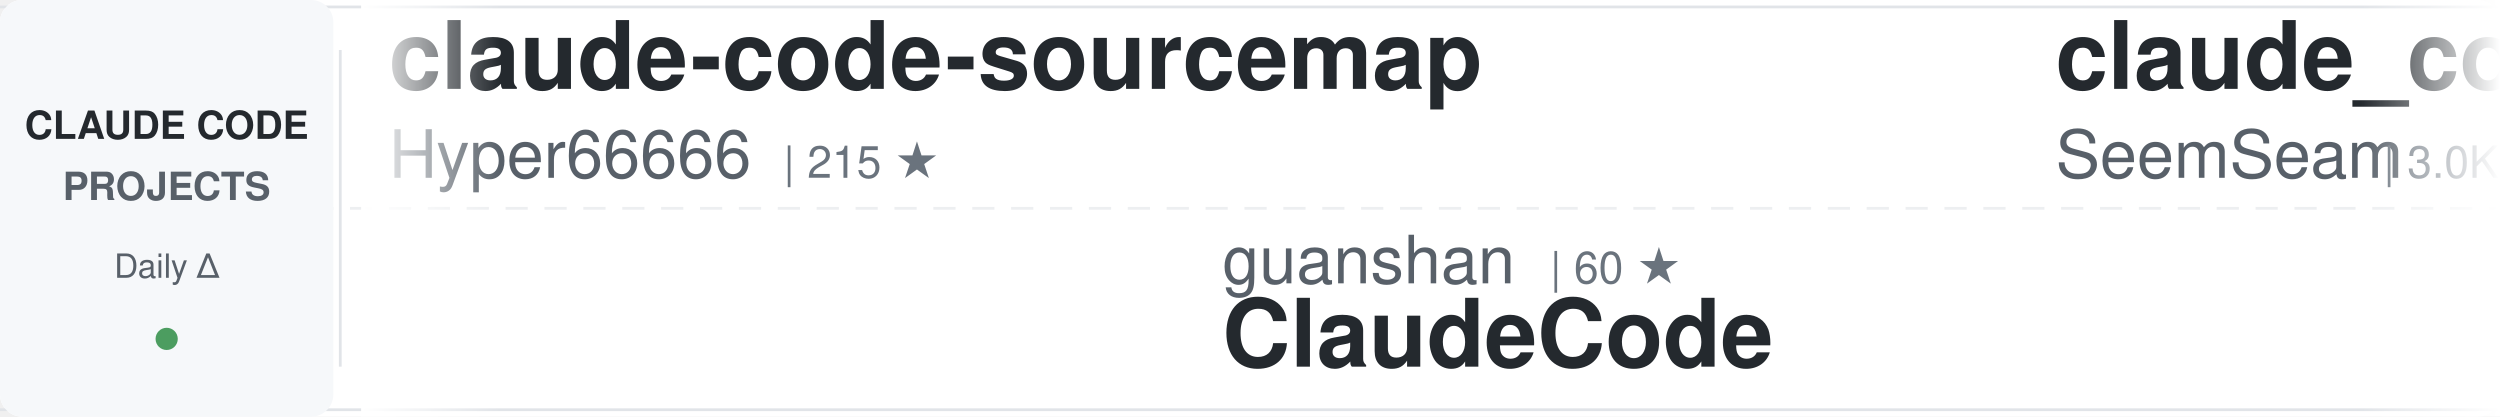
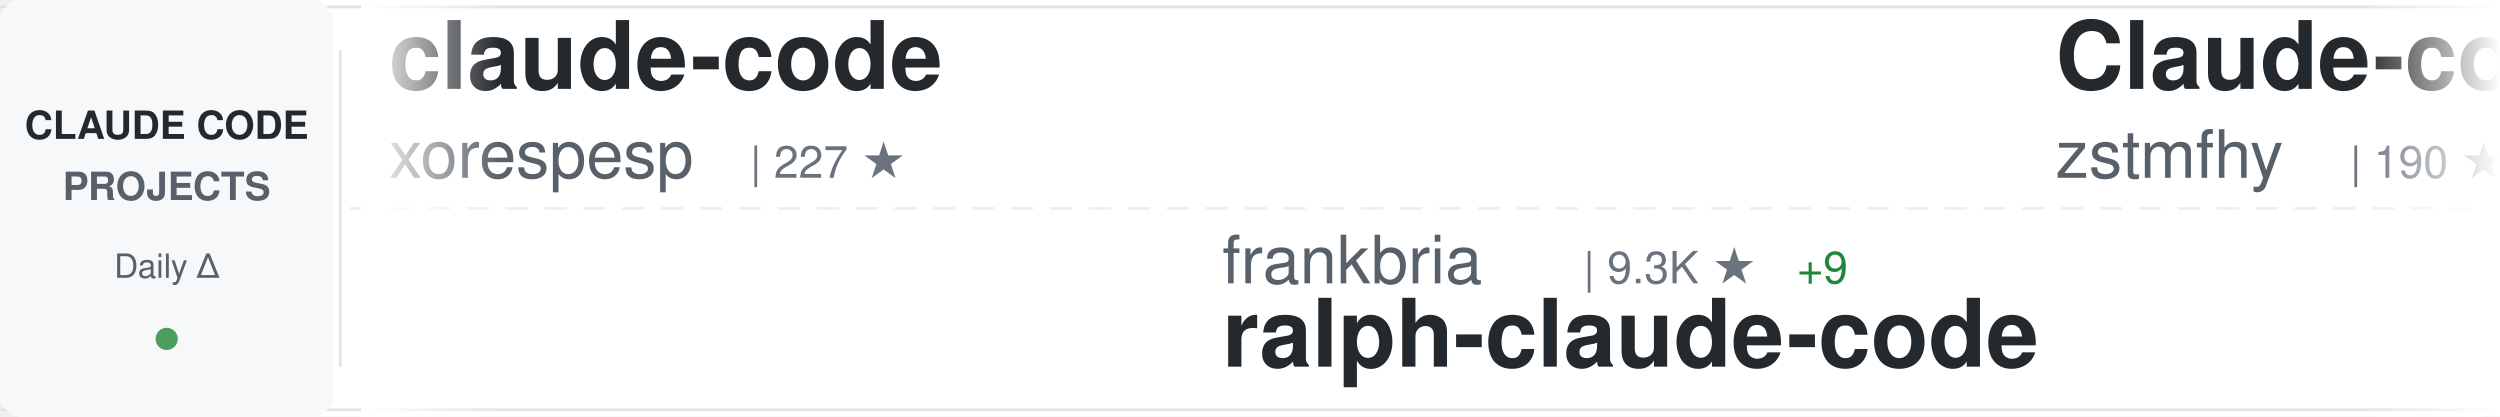
<svg xmlns="http://www.w3.org/2000/svg" width="900" height="150">
  <defs>
    <linearGradient id="awesomeLeftFade" x1="0%" y1="0%" x2="100%" y2="0%">
      <stop offset="0%" style="stop-color:#ffffff;stop-opacity:1" />
      <stop offset="100%" style="stop-color:#ffffff;stop-opacity:0" />
    </linearGradient>
    <linearGradient id="awesomeRightFade" x1="0%" y1="0%" x2="100%" y2="0%">
      <stop offset="0%" style="stop-color:#ffffff;stop-opacity:0" />
      <stop offset="100%" style="stop-color:#ffffff;stop-opacity:1" />
    </linearGradient>
  </defs>
  <rect width="900" height="150" fill="#ffffff" rx="8" />
  <rect x="0" y="2" width="900" height="1" fill="#e1e4e8" />
  <rect x="0" y="147" width="900" height="1" fill="#e1e4e8" />
  <line x1="0" y1="75" x2="900" y2="75" stroke="#e1e4e8" stroke-width="1" stroke-dasharray="8 6" opacity="0.6" />
  <rect x="0" y="0" width="120" height="150" fill="#f6f8fa" rx="8" />
  <text x="60" y="50" font-family="-apple-system, BlinkMacSystemFont, 'Segoe UI', Helvetica, Arial, sans-serif" font-size="14" font-weight="600" fill="#24292e" text-anchor="middle">CLAUDE CODE</text>
  <text x="60" y="72" font-family="-apple-system, BlinkMacSystemFont, 'Segoe UI', Helvetica, Arial, sans-serif" font-size="14" font-weight="600" fill="#586069" text-anchor="middle">PROJECTS</text>
  <text x="60" y="100" font-family="-apple-system, BlinkMacSystemFont, 'Segoe UI', Helvetica, Arial, sans-serif" font-size="12" font-weight="500" fill="#586069" text-anchor="middle">Daily Δ</text>
  <circle cx="60" cy="122" r="4" fill="#22863a" opacity="0.8" />
  <rect x="122" y="18" width="1" height="114" fill="#e1e4e8" />
  <clipPath id="awesomeTickerClip">
    <rect x="130" y="0" width="770" height="150" />
  </clipPath>
  <g clip-path="url(#awesomeTickerClip)">
    <g id="awesomeTickerItems">
      <animateTransform attributeName="transform" attributeType="XML" type="translate" from="0 0" to="-3000 0" dur="54s" repeatCount="indefinite" />
      <g transform="translate(0, 0)">
-         <text x="140" y="32" font-family="-apple-system, BlinkMacSystemFont, 'Segoe UI', Helvetica, Arial, sans-serif" font-size="34" font-weight="600" fill="#24292e">claude-code-sourcemap</text>
-         <text x="140" y="64" font-family="-apple-system, BlinkMacSystemFont, 'Segoe UI', Helvetica, Arial, sans-serif" font-size="24" font-weight="400" fill="#586069">Hyper66666</text>
-         <text x="282" y="64" font-family="-apple-system, BlinkMacSystemFont, 'Segoe UI', Helvetica, Arial, sans-serif" font-size="16" font-weight="500" fill="#6a737d">| 215 ★</text>
+         <text x="140" y="32" font-family="-apple-system, BlinkMacSystemFont, 'Segoe UI', Helvetica, Arial, sans-serif" font-size="34" font-weight="600" fill="#24292e">claude-code</text>
+         <text x="140" y="64" font-family="-apple-system, BlinkMacSystemFont, 'Segoe UI', Helvetica, Arial, sans-serif" font-size="24" font-weight="400" fill="#586069">xorespesp</text>
+         <text x="270" y="64" font-family="-apple-system, BlinkMacSystemFont, 'Segoe UI', Helvetica, Arial, sans-serif" font-size="16" font-weight="500" fill="#6a737d">| 227 ★</text>
      </g>
      <g transform="translate(300, 0)">
-         <text x="140" y="102" font-family="-apple-system, BlinkMacSystemFont, 'Segoe UI', Helvetica, Arial, sans-serif" font-size="24" font-weight="400" fill="#586069">guanshan</text>
-         <text x="258" y="102" font-family="-apple-system, BlinkMacSystemFont, 'Segoe UI', Helvetica, Arial, sans-serif" font-size="16" font-weight="500" fill="#6a737d">| 60 ★</text>
-         <text x="140" y="132" font-family="-apple-system, BlinkMacSystemFont, 'Segoe UI', Helvetica, Arial, sans-serif" font-size="34" font-weight="600" fill="#24292e">ClaudeCode</text>
+         <text x="140" y="102" font-family="-apple-system, BlinkMacSystemFont, 'Segoe UI', Helvetica, Arial, sans-serif" font-size="24" font-weight="400" fill="#586069">frankbria</text>
+         <text x="270" y="102" font-family="-apple-system, BlinkMacSystemFont, 'Segoe UI', Helvetica, Arial, sans-serif" font-size="16" font-weight="500" fill="#6a737d">| 9.3K ★</text>
+         <text x="347" y="102" font-family="-apple-system, BlinkMacSystemFont, 'Segoe UI', Helvetica, Arial, sans-serif" font-size="16" font-weight="500" fill="#22863a"> +9</text>
+         <text x="140" y="132" font-family="-apple-system, BlinkMacSystemFont, 'Segoe UI', Helvetica, Arial, sans-serif" font-size="34" font-weight="600" fill="#24292e">ralph-claude-code</text>
      </g>
      <g transform="translate(600, 0)">
-         <text x="140" y="32" font-family="-apple-system, BlinkMacSystemFont, 'Segoe UI', Helvetica, Arial, sans-serif" font-size="34" font-weight="600" fill="#24292e">claude_codex_bridge</text>
-         <text x="140" y="64" font-family="-apple-system, BlinkMacSystemFont, 'Segoe UI', Helvetica, Arial, sans-serif" font-size="24" font-weight="400" fill="#586069">SeemSeam</text>
-         <text x="258" y="64" font-family="-apple-system, BlinkMacSystemFont, 'Segoe UI', Helvetica, Arial, sans-serif" font-size="16" font-weight="500" fill="#6a737d">| 3.0K ★</text>
-         <text x="335" y="64" font-family="-apple-system, BlinkMacSystemFont, 'Segoe UI', Helvetica, Arial, sans-serif" font-size="16" font-weight="500" fill="#22863a"> +11</text>
+         <text x="140" y="32" font-family="-apple-system, BlinkMacSystemFont, 'Segoe UI', Helvetica, Arial, sans-serif" font-size="34" font-weight="600" fill="#24292e">Claude-code</text>
+         <text x="140" y="64" font-family="-apple-system, BlinkMacSystemFont, 'Segoe UI', Helvetica, Arial, sans-serif" font-size="24" font-weight="400" fill="#586069">zstmfhy</text>
+         <text x="246" y="64" font-family="-apple-system, BlinkMacSystemFont, 'Segoe UI', Helvetica, Arial, sans-serif" font-size="16" font-weight="500" fill="#6a737d">| 190 ★</text>
      </g>
      <g transform="translate(900, 0)">
-         <text x="140" y="102" font-family="-apple-system, BlinkMacSystemFont, 'Segoe UI', Helvetica, Arial, sans-serif" font-size="24" font-weight="400" fill="#586069">Yuyz0112</text>
-         <text x="258" y="102" font-family="-apple-system, BlinkMacSystemFont, 'Segoe UI', Helvetica, Arial, sans-serif" font-size="16" font-weight="500" fill="#6a737d">| 2.4K ★</text>
-         <text x="335" y="102" font-family="-apple-system, BlinkMacSystemFont, 'Segoe UI', Helvetica, Arial, sans-serif" font-size="16" font-weight="500" fill="#22863a"> +1</text>
-         <text x="140" y="132" font-family="-apple-system, BlinkMacSystemFont, 'Segoe UI', Helvetica, Arial, sans-serif" font-size="34" font-weight="600" fill="#24292e">claude-code-reverse</text>
+         <text x="140" y="102" font-family="-apple-system, BlinkMacSystemFont, 'Segoe UI', Helvetica, Arial, sans-serif" font-size="24" font-weight="400" fill="#586069">anthropics</text>
+         <text x="282" y="102" font-family="-apple-system, BlinkMacSystemFont, 'Segoe UI', Helvetica, Arial, sans-serif" font-size="16" font-weight="500" fill="#6a737d">| 132.7K ★</text>
+         <text x="377" y="102" font-family="-apple-system, BlinkMacSystemFont, 'Segoe UI', Helvetica, Arial, sans-serif" font-size="16" font-weight="500" fill="#22863a"> +221</text>
+         <text x="140" y="132" font-family="-apple-system, BlinkMacSystemFont, 'Segoe UI', Helvetica, Arial, sans-serif" font-size="34" font-weight="600" fill="#24292e">claude-code</text>
      </g>
      <g transform="translate(1200, 0)">
-         <text x="140" y="32" font-family="-apple-system, BlinkMacSystemFont, 'Segoe UI', Helvetica, Arial, sans-serif" font-size="34" font-weight="600" fill="#24292e">claude-code</text>
-         <text x="140" y="64" font-family="-apple-system, BlinkMacSystemFont, 'Segoe UI', Helvetica, Arial, sans-serif" font-size="24" font-weight="400" fill="#586069">VineeTagarwaL-code</text>
-         <text x="378" y="64" font-family="-apple-system, BlinkMacSystemFont, 'Segoe UI', Helvetica, Arial, sans-serif" font-size="16" font-weight="500" fill="#6a737d">| 276 ★</text>
+         <text x="140" y="32" font-family="-apple-system, BlinkMacSystemFont, 'Segoe UI', Helvetica, Arial, sans-serif" font-size="34" font-weight="600" fill="#24292e">claude-code-reverse</text>
+         <text x="140" y="64" font-family="-apple-system, BlinkMacSystemFont, 'Segoe UI', Helvetica, Arial, sans-serif" font-size="24" font-weight="400" fill="#586069">Yuyz0112</text>
+         <text x="258" y="64" font-family="-apple-system, BlinkMacSystemFont, 'Segoe UI', Helvetica, Arial, sans-serif" font-size="16" font-weight="500" fill="#6a737d">| 2.4K ★</text>
+         <text x="335" y="64" font-family="-apple-system, BlinkMacSystemFont, 'Segoe UI', Helvetica, Arial, sans-serif" font-size="16" font-weight="500" fill="#22863a"> +2</text>
      </g>
      <g transform="translate(1500, 0)">
-         <text x="140" y="102" font-family="-apple-system, BlinkMacSystemFont, 'Segoe UI', Helvetica, Arial, sans-serif" font-size="24" font-weight="400" fill="#586069">jqueryscript</text>
-         <text x="306" y="102" font-family="-apple-system, BlinkMacSystemFont, 'Segoe UI', Helvetica, Arial, sans-serif" font-size="16" font-weight="500" fill="#6a737d">| 425 ★</text>
-         <text x="374" y="102" font-family="-apple-system, BlinkMacSystemFont, 'Segoe UI', Helvetica, Arial, sans-serif" font-size="16" font-weight="500" fill="#22863a"> +2</text>
-         <text x="140" y="132" font-family="-apple-system, BlinkMacSystemFont, 'Segoe UI', Helvetica, Arial, sans-serif" font-size="34" font-weight="600" fill="#24292e">awesome-claude-code</text>
+         <text x="140" y="102" font-family="-apple-system, BlinkMacSystemFont, 'Segoe UI', Helvetica, Arial, sans-serif" font-size="24" font-weight="400" fill="#586069">pengchengneo</text>
+         <text x="306" y="102" font-family="-apple-system, BlinkMacSystemFont, 'Segoe UI', Helvetica, Arial, sans-serif" font-size="16" font-weight="500" fill="#6a737d">| 1.5K ★</text>
+         <text x="383" y="102" font-family="-apple-system, BlinkMacSystemFont, 'Segoe UI', Helvetica, Arial, sans-serif" font-size="16" font-weight="500" fill="#22863a"> +4</text>
+         <text x="140" y="132" font-family="-apple-system, BlinkMacSystemFont, 'Segoe UI', Helvetica, Arial, sans-serif" font-size="34" font-weight="600" fill="#24292e">Claude-Code</text>
      </g>
      <g transform="translate(1800, 0)">
-         <text x="140" y="32" font-family="-apple-system, BlinkMacSystemFont, 'Segoe UI', Helvetica, Arial, sans-serif" font-size="34" font-weight="600" fill="#24292e">claude-code-source-build</text>
-         <text x="140" y="64" font-family="-apple-system, BlinkMacSystemFont, 'Segoe UI', Helvetica, Arial, sans-serif" font-size="24" font-weight="400" fill="#586069">andrew-kramer-inno</text>
-         <text x="378" y="64" font-family="-apple-system, BlinkMacSystemFont, 'Segoe UI', Helvetica, Arial, sans-serif" font-size="16" font-weight="500" fill="#6a737d">| 591 ★</text>
+         <text x="140" y="32" font-family="-apple-system, BlinkMacSystemFont, 'Segoe UI', Helvetica, Arial, sans-serif" font-size="34" font-weight="600" fill="#24292e">claude-code-spec-workflo...</text>
+         <text x="140" y="64" font-family="-apple-system, BlinkMacSystemFont, 'Segoe UI', Helvetica, Arial, sans-serif" font-size="24" font-weight="400" fill="#586069">Pimzino</text>
+         <text x="246" y="64" font-family="-apple-system, BlinkMacSystemFont, 'Segoe UI', Helvetica, Arial, sans-serif" font-size="16" font-weight="500" fill="#6a737d">| 3.8K ★</text>
+         <text x="323" y="64" font-family="-apple-system, BlinkMacSystemFont, 'Segoe UI', Helvetica, Arial, sans-serif" font-size="16" font-weight="500" fill="#22863a"> +3</text>
      </g>
      <g transform="translate(2100, 0)">
-         <text x="140" y="102" font-family="-apple-system, BlinkMacSystemFont, 'Segoe UI', Helvetica, Arial, sans-serif" font-size="24" font-weight="400" fill="#586069">affaan-m</text>
-         <text x="258" y="102" font-family="-apple-system, BlinkMacSystemFont, 'Segoe UI', Helvetica, Arial, sans-serif" font-size="16" font-weight="500" fill="#6a737d">| 216.3K ★</text>
-         <text x="353" y="102" font-family="-apple-system, BlinkMacSystemFont, 'Segoe UI', Helvetica, Arial, sans-serif" font-size="16" font-weight="500" fill="#22863a"> +717</text>
-         <text x="140" y="132" font-family="-apple-system, BlinkMacSystemFont, 'Segoe UI', Helvetica, Arial, sans-serif" font-size="34" font-weight="600" fill="#24292e">ECC</text>
+         <text x="140" y="102" font-family="-apple-system, BlinkMacSystemFont, 'Segoe UI', Helvetica, Arial, sans-serif" font-size="24" font-weight="400" fill="#586069">wanshuiyin</text>
+         <text x="282" y="102" font-family="-apple-system, BlinkMacSystemFont, 'Segoe UI', Helvetica, Arial, sans-serif" font-size="16" font-weight="500" fill="#6a737d">| 12.2K ★</text>
+         <text x="368" y="102" font-family="-apple-system, BlinkMacSystemFont, 'Segoe UI', Helvetica, Arial, sans-serif" font-size="16" font-weight="500" fill="#22863a"> +72</text>
+         <text x="140" y="132" font-family="-apple-system, BlinkMacSystemFont, 'Segoe UI', Helvetica, Arial, sans-serif" font-size="34" font-weight="600" fill="#24292e">Auto-claude-code-researc...</text>
      </g>
      <g transform="translate(2400, 0)">
-         <text x="140" y="32" font-family="-apple-system, BlinkMacSystemFont, 'Segoe UI', Helvetica, Arial, sans-serif" font-size="34" font-weight="600" fill="#24292e">claude-code</text>
-         <text x="140" y="64" font-family="-apple-system, BlinkMacSystemFont, 'Segoe UI', Helvetica, Arial, sans-serif" font-size="24" font-weight="400" fill="#586069">Tinkeringg-Lab</text>
-         <text x="330" y="64" font-family="-apple-system, BlinkMacSystemFont, 'Segoe UI', Helvetica, Arial, sans-serif" font-size="16" font-weight="500" fill="#6a737d">| 206 ★</text>
+         <text x="140" y="32" font-family="-apple-system, BlinkMacSystemFont, 'Segoe UI', Helvetica, Arial, sans-serif" font-size="34" font-weight="600" fill="#24292e">awesome-claude-code-suba...</text>
+         <text x="140" y="64" font-family="-apple-system, BlinkMacSystemFont, 'Segoe UI', Helvetica, Arial, sans-serif" font-size="24" font-weight="400" fill="#586069">VoltAgent</text>
+         <text x="270" y="64" font-family="-apple-system, BlinkMacSystemFont, 'Segoe UI', Helvetica, Arial, sans-serif" font-size="16" font-weight="500" fill="#6a737d">| 21.9K ★</text>
+         <text x="356" y="64" font-family="-apple-system, BlinkMacSystemFont, 'Segoe UI', Helvetica, Arial, sans-serif" font-size="16" font-weight="500" fill="#22863a"> +91</text>
      </g>
      <g transform="translate(2700, 0)">
-         <text x="140" y="102" font-family="-apple-system, BlinkMacSystemFont, 'Segoe UI', Helvetica, Arial, sans-serif" font-size="24" font-weight="400" fill="#586069">carlvellotti</text>
-         <text x="306" y="102" font-family="-apple-system, BlinkMacSystemFont, 'Segoe UI', Helvetica, Arial, sans-serif" font-size="16" font-weight="500" fill="#6a737d">| 2.1K ★</text>
-         <text x="383" y="102" font-family="-apple-system, BlinkMacSystemFont, 'Segoe UI', Helvetica, Arial, sans-serif" font-size="16" font-weight="500" fill="#22863a"> +2</text>
-         <text x="140" y="132" font-family="-apple-system, BlinkMacSystemFont, 'Segoe UI', Helvetica, Arial, sans-serif" font-size="34" font-weight="600" fill="#24292e">claude-code-pm-course</text>
+         <text x="140" y="102" font-family="-apple-system, BlinkMacSystemFont, 'Segoe UI', Helvetica, Arial, sans-serif" font-size="24" font-weight="400" fill="#586069">luyao618</text>
+         <text x="258" y="102" font-family="-apple-system, BlinkMacSystemFont, 'Segoe UI', Helvetica, Arial, sans-serif" font-size="16" font-weight="500" fill="#6a737d">| 1.5K ★</text>
+         <text x="335" y="102" font-family="-apple-system, BlinkMacSystemFont, 'Segoe UI', Helvetica, Arial, sans-serif" font-size="16" font-weight="500" fill="#22863a"> +6</text>
+         <text x="140" y="132" font-family="-apple-system, BlinkMacSystemFont, 'Segoe UI', Helvetica, Arial, sans-serif" font-size="34" font-weight="600" fill="#24292e">Claude-Code-Source-Study</text>
      </g>
      <g transform="translate(3000, 0)">
-         <text x="140" y="32" font-family="-apple-system, BlinkMacSystemFont, 'Segoe UI', Helvetica, Arial, sans-serif" font-size="34" font-weight="600" fill="#24292e">claude-code-sourcemap</text>
-         <text x="140" y="64" font-family="-apple-system, BlinkMacSystemFont, 'Segoe UI', Helvetica, Arial, sans-serif" font-size="24" font-weight="400" fill="#586069">Hyper66666</text>
-         <text x="282" y="64" font-family="-apple-system, BlinkMacSystemFont, 'Segoe UI', Helvetica, Arial, sans-serif" font-size="16" font-weight="500" fill="#6a737d">| 215 ★</text>
+         <text x="140" y="32" font-family="-apple-system, BlinkMacSystemFont, 'Segoe UI', Helvetica, Arial, sans-serif" font-size="34" font-weight="600" fill="#24292e">claude-code</text>
+         <text x="140" y="64" font-family="-apple-system, BlinkMacSystemFont, 'Segoe UI', Helvetica, Arial, sans-serif" font-size="24" font-weight="400" fill="#586069">xorespesp</text>
+         <text x="270" y="64" font-family="-apple-system, BlinkMacSystemFont, 'Segoe UI', Helvetica, Arial, sans-serif" font-size="16" font-weight="500" fill="#6a737d">| 227 ★</text>
      </g>
      <g transform="translate(3300, 0)">
-         <text x="140" y="102" font-family="-apple-system, BlinkMacSystemFont, 'Segoe UI', Helvetica, Arial, sans-serif" font-size="24" font-weight="400" fill="#586069">guanshan</text>
-         <text x="258" y="102" font-family="-apple-system, BlinkMacSystemFont, 'Segoe UI', Helvetica, Arial, sans-serif" font-size="16" font-weight="500" fill="#6a737d">| 60 ★</text>
-         <text x="140" y="132" font-family="-apple-system, BlinkMacSystemFont, 'Segoe UI', Helvetica, Arial, sans-serif" font-size="34" font-weight="600" fill="#24292e">ClaudeCode</text>
+         <text x="140" y="102" font-family="-apple-system, BlinkMacSystemFont, 'Segoe UI', Helvetica, Arial, sans-serif" font-size="24" font-weight="400" fill="#586069">frankbria</text>
+         <text x="270" y="102" font-family="-apple-system, BlinkMacSystemFont, 'Segoe UI', Helvetica, Arial, sans-serif" font-size="16" font-weight="500" fill="#6a737d">| 9.3K ★</text>
+         <text x="347" y="102" font-family="-apple-system, BlinkMacSystemFont, 'Segoe UI', Helvetica, Arial, sans-serif" font-size="16" font-weight="500" fill="#22863a"> +9</text>
+         <text x="140" y="132" font-family="-apple-system, BlinkMacSystemFont, 'Segoe UI', Helvetica, Arial, sans-serif" font-size="34" font-weight="600" fill="#24292e">ralph-claude-code</text>
      </g>
      <g transform="translate(3600, 0)">
-         <text x="140" y="32" font-family="-apple-system, BlinkMacSystemFont, 'Segoe UI', Helvetica, Arial, sans-serif" font-size="34" font-weight="600" fill="#24292e">claude_codex_bridge</text>
-         <text x="140" y="64" font-family="-apple-system, BlinkMacSystemFont, 'Segoe UI', Helvetica, Arial, sans-serif" font-size="24" font-weight="400" fill="#586069">SeemSeam</text>
-         <text x="258" y="64" font-family="-apple-system, BlinkMacSystemFont, 'Segoe UI', Helvetica, Arial, sans-serif" font-size="16" font-weight="500" fill="#6a737d">| 3.0K ★</text>
-         <text x="335" y="64" font-family="-apple-system, BlinkMacSystemFont, 'Segoe UI', Helvetica, Arial, sans-serif" font-size="16" font-weight="500" fill="#22863a"> +11</text>
+         <text x="140" y="32" font-family="-apple-system, BlinkMacSystemFont, 'Segoe UI', Helvetica, Arial, sans-serif" font-size="34" font-weight="600" fill="#24292e">Claude-code</text>
+         <text x="140" y="64" font-family="-apple-system, BlinkMacSystemFont, 'Segoe UI', Helvetica, Arial, sans-serif" font-size="24" font-weight="400" fill="#586069">zstmfhy</text>
+         <text x="246" y="64" font-family="-apple-system, BlinkMacSystemFont, 'Segoe UI', Helvetica, Arial, sans-serif" font-size="16" font-weight="500" fill="#6a737d">| 190 ★</text>
      </g>
      <g transform="translate(3900, 0)">
-         <text x="140" y="102" font-family="-apple-system, BlinkMacSystemFont, 'Segoe UI', Helvetica, Arial, sans-serif" font-size="24" font-weight="400" fill="#586069">Yuyz0112</text>
-         <text x="258" y="102" font-family="-apple-system, BlinkMacSystemFont, 'Segoe UI', Helvetica, Arial, sans-serif" font-size="16" font-weight="500" fill="#6a737d">| 2.4K ★</text>
-         <text x="335" y="102" font-family="-apple-system, BlinkMacSystemFont, 'Segoe UI', Helvetica, Arial, sans-serif" font-size="16" font-weight="500" fill="#22863a"> +1</text>
-         <text x="140" y="132" font-family="-apple-system, BlinkMacSystemFont, 'Segoe UI', Helvetica, Arial, sans-serif" font-size="34" font-weight="600" fill="#24292e">claude-code-reverse</text>
+         <text x="140" y="102" font-family="-apple-system, BlinkMacSystemFont, 'Segoe UI', Helvetica, Arial, sans-serif" font-size="24" font-weight="400" fill="#586069">anthropics</text>
+         <text x="282" y="102" font-family="-apple-system, BlinkMacSystemFont, 'Segoe UI', Helvetica, Arial, sans-serif" font-size="16" font-weight="500" fill="#6a737d">| 132.7K ★</text>
+         <text x="377" y="102" font-family="-apple-system, BlinkMacSystemFont, 'Segoe UI', Helvetica, Arial, sans-serif" font-size="16" font-weight="500" fill="#22863a"> +221</text>
+         <text x="140" y="132" font-family="-apple-system, BlinkMacSystemFont, 'Segoe UI', Helvetica, Arial, sans-serif" font-size="34" font-weight="600" fill="#24292e">claude-code</text>
      </g>
    </g>
  </g>
  <rect x="130" y="0" width="50" height="150" fill="url(#awesomeLeftFade)" />
  <rect x="850" y="0" width="50" height="150" fill="url(#awesomeRightFade)" />
</svg>
